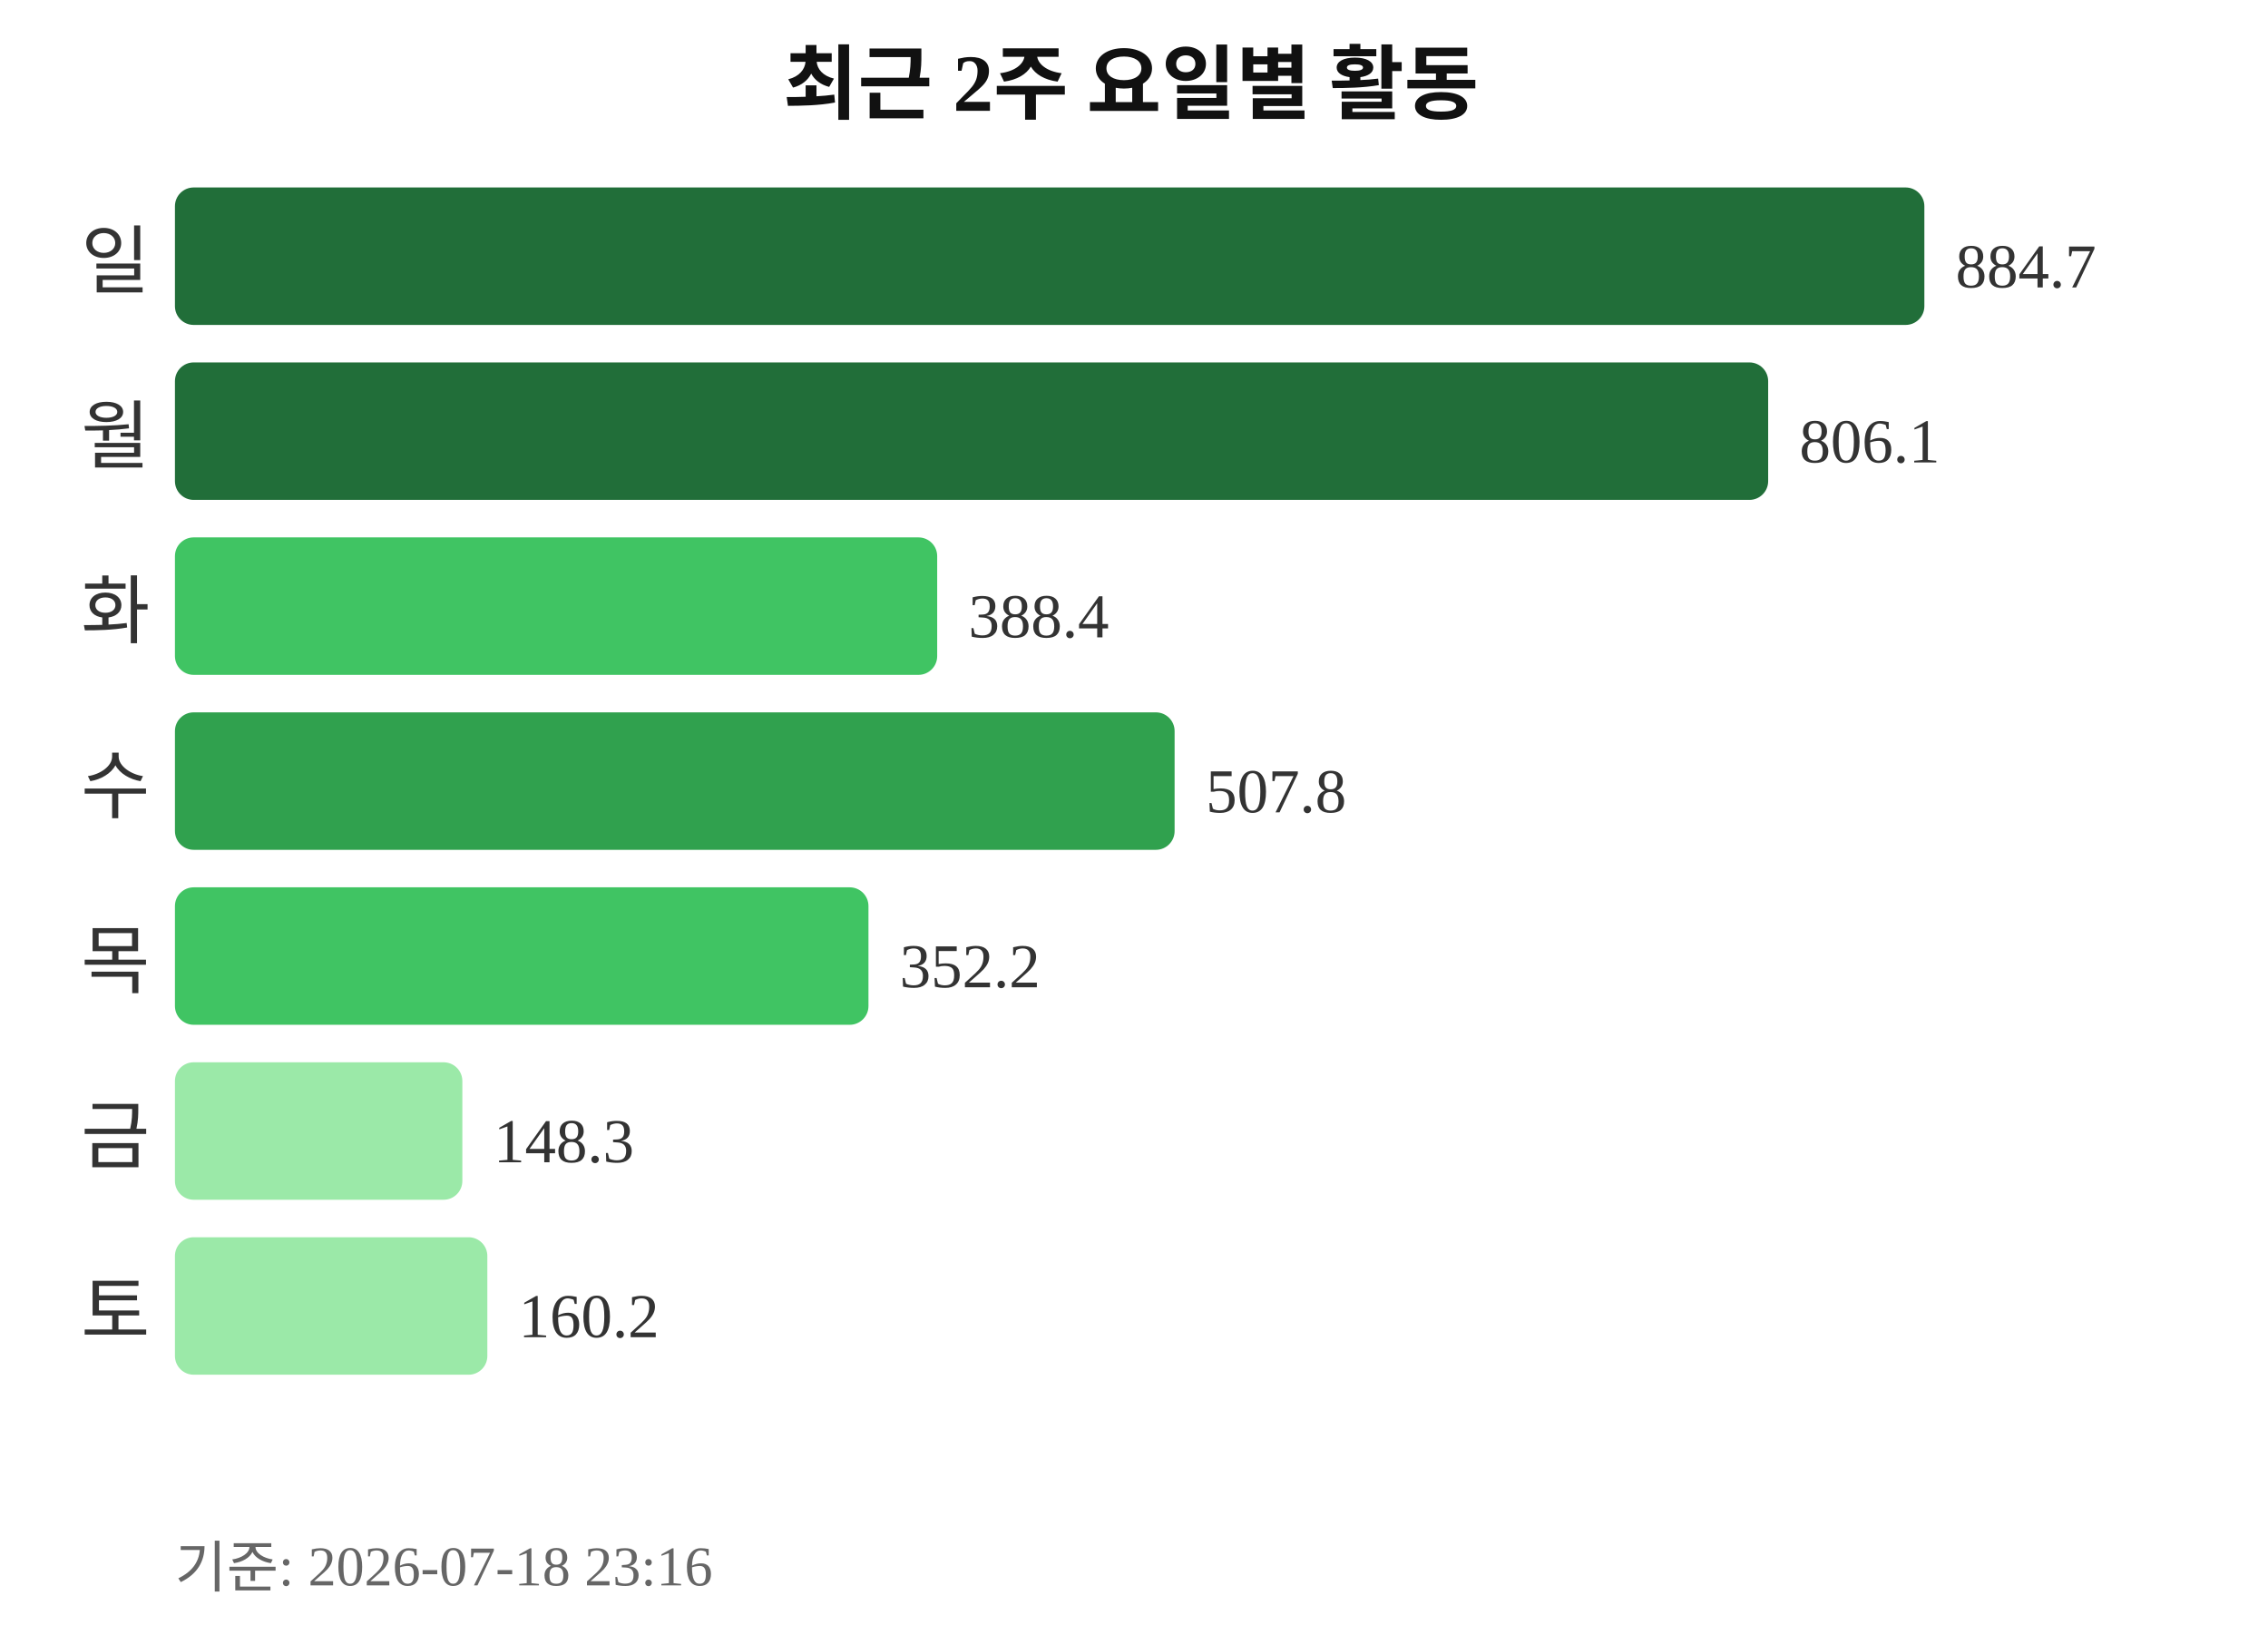
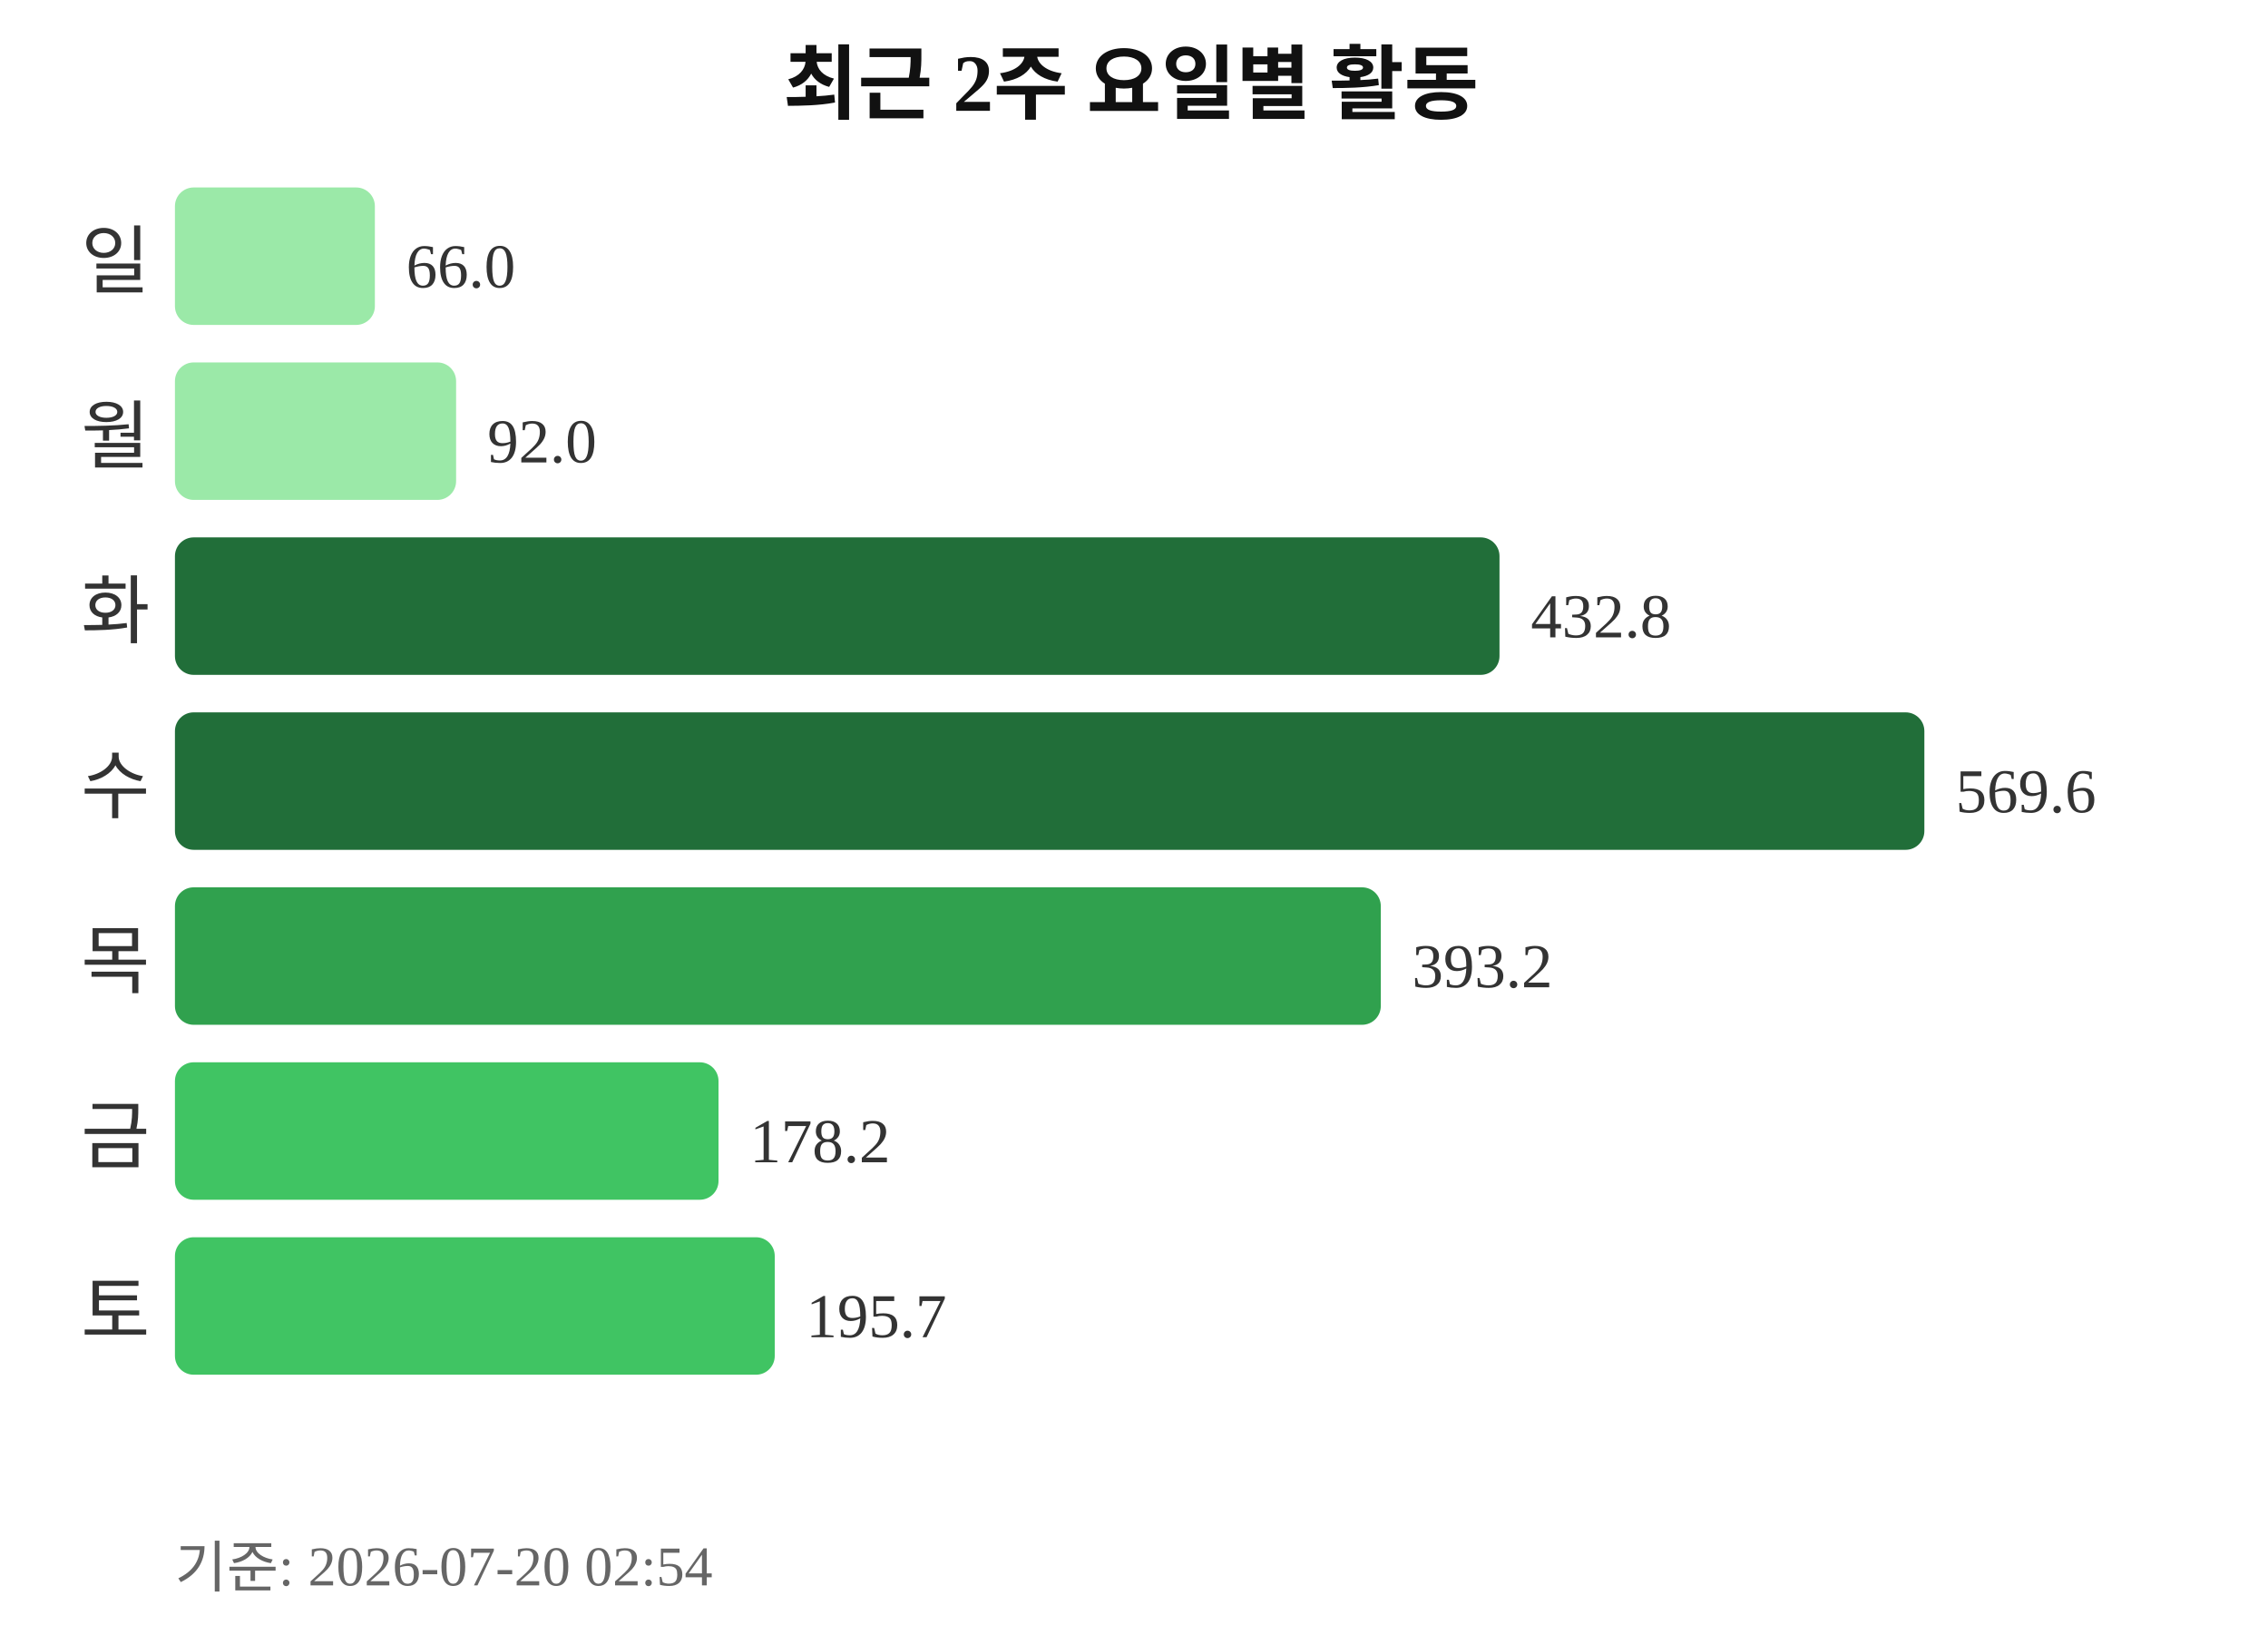
<svg xmlns="http://www.w3.org/2000/svg" width="363" height="260">
  <text x="181" y="18" text-anchor="middle" font-size="13" font-weight="bold" fill="#111111">최근 2주 요일별 활동</text>
  <text x="24" y="46" text-anchor="end" font-size="12" fill="#333333">일</text>
-   <rect x="28" y="30" width="280" height="22" rx="3" fill="#216e39" />
-   <text x="313" y="46" font-size="10" fill="#333333">884.7</text>
+   <rect x="28" y="30" width="32" height="22" rx="3" fill="#9be9a8" />
+   <text x="65" y="46" font-size="10" fill="#333333">66.0</text>
  <text x="24" y="74" text-anchor="end" font-size="12" fill="#333333">월</text>
-   <rect x="28" y="58" width="255" height="22" rx="3" fill="#216e39" />
-   <text x="288" y="74" font-size="10" fill="#333333">806.1</text>
+   <rect x="28" y="58" width="45" height="22" rx="3" fill="#9be9a8" />
+   <text x="78" y="74" font-size="10" fill="#333333">92.0</text>
  <text x="24" y="102" text-anchor="end" font-size="12" fill="#333333">화</text>
-   <rect x="28" y="86" width="122" height="22" rx="3" fill="#40c463" />
-   <text x="155" y="102" font-size="10" fill="#333333">388.4</text>
+   <rect x="28" y="86" width="212" height="22" rx="3" fill="#216e39" />
+   <text x="245" y="102" font-size="10" fill="#333333">432.8</text>
  <text x="24" y="130" text-anchor="end" font-size="12" fill="#333333">수</text>
-   <rect x="28" y="114" width="160" height="22" rx="3" fill="#30a14e" />
-   <text x="193" y="130" font-size="10" fill="#333333">507.8</text>
+   <rect x="28" y="114" width="280" height="22" rx="3" fill="#216e39" />
+   <text x="313" y="130" font-size="10" fill="#333333">569.6</text>
  <text x="24" y="158" text-anchor="end" font-size="12" fill="#333333">목</text>
-   <rect x="28" y="142" width="111" height="22" rx="3" fill="#40c463" />
-   <text x="144" y="158" font-size="10" fill="#333333">352.2</text>
+   <rect x="28" y="142" width="193" height="22" rx="3" fill="#30a14e" />
+   <text x="226" y="158" font-size="10" fill="#333333">393.2</text>
  <text x="24" y="186" text-anchor="end" font-size="12" fill="#333333">금</text>
-   <rect x="28" y="170" width="46" height="22" rx="3" fill="#9be9a8" />
-   <text x="79" y="186" font-size="10" fill="#333333">148.3</text>
+   <rect x="28" y="170" width="87" height="22" rx="3" fill="#40c463" />
+   <text x="120" y="186" font-size="10" fill="#333333">178.2</text>
  <text x="24" y="214" text-anchor="end" font-size="12" fill="#333333">토</text>
-   <rect x="28" y="198" width="50" height="22" rx="3" fill="#9be9a8" />
-   <text x="83" y="214" font-size="10" fill="#333333">160.2</text>
-   <text x="28" y="254" font-size="9" fill="#666666">기준: 2026-07-18 23:16</text>
+   <rect x="28" y="198" width="96" height="22" rx="3" fill="#40c463" />
+   <text x="129" y="214" font-size="10" fill="#333333">195.7</text>
+   <text x="28" y="254" font-size="9" fill="#666666">기준: 2026-07-20 02:54</text>
</svg>
